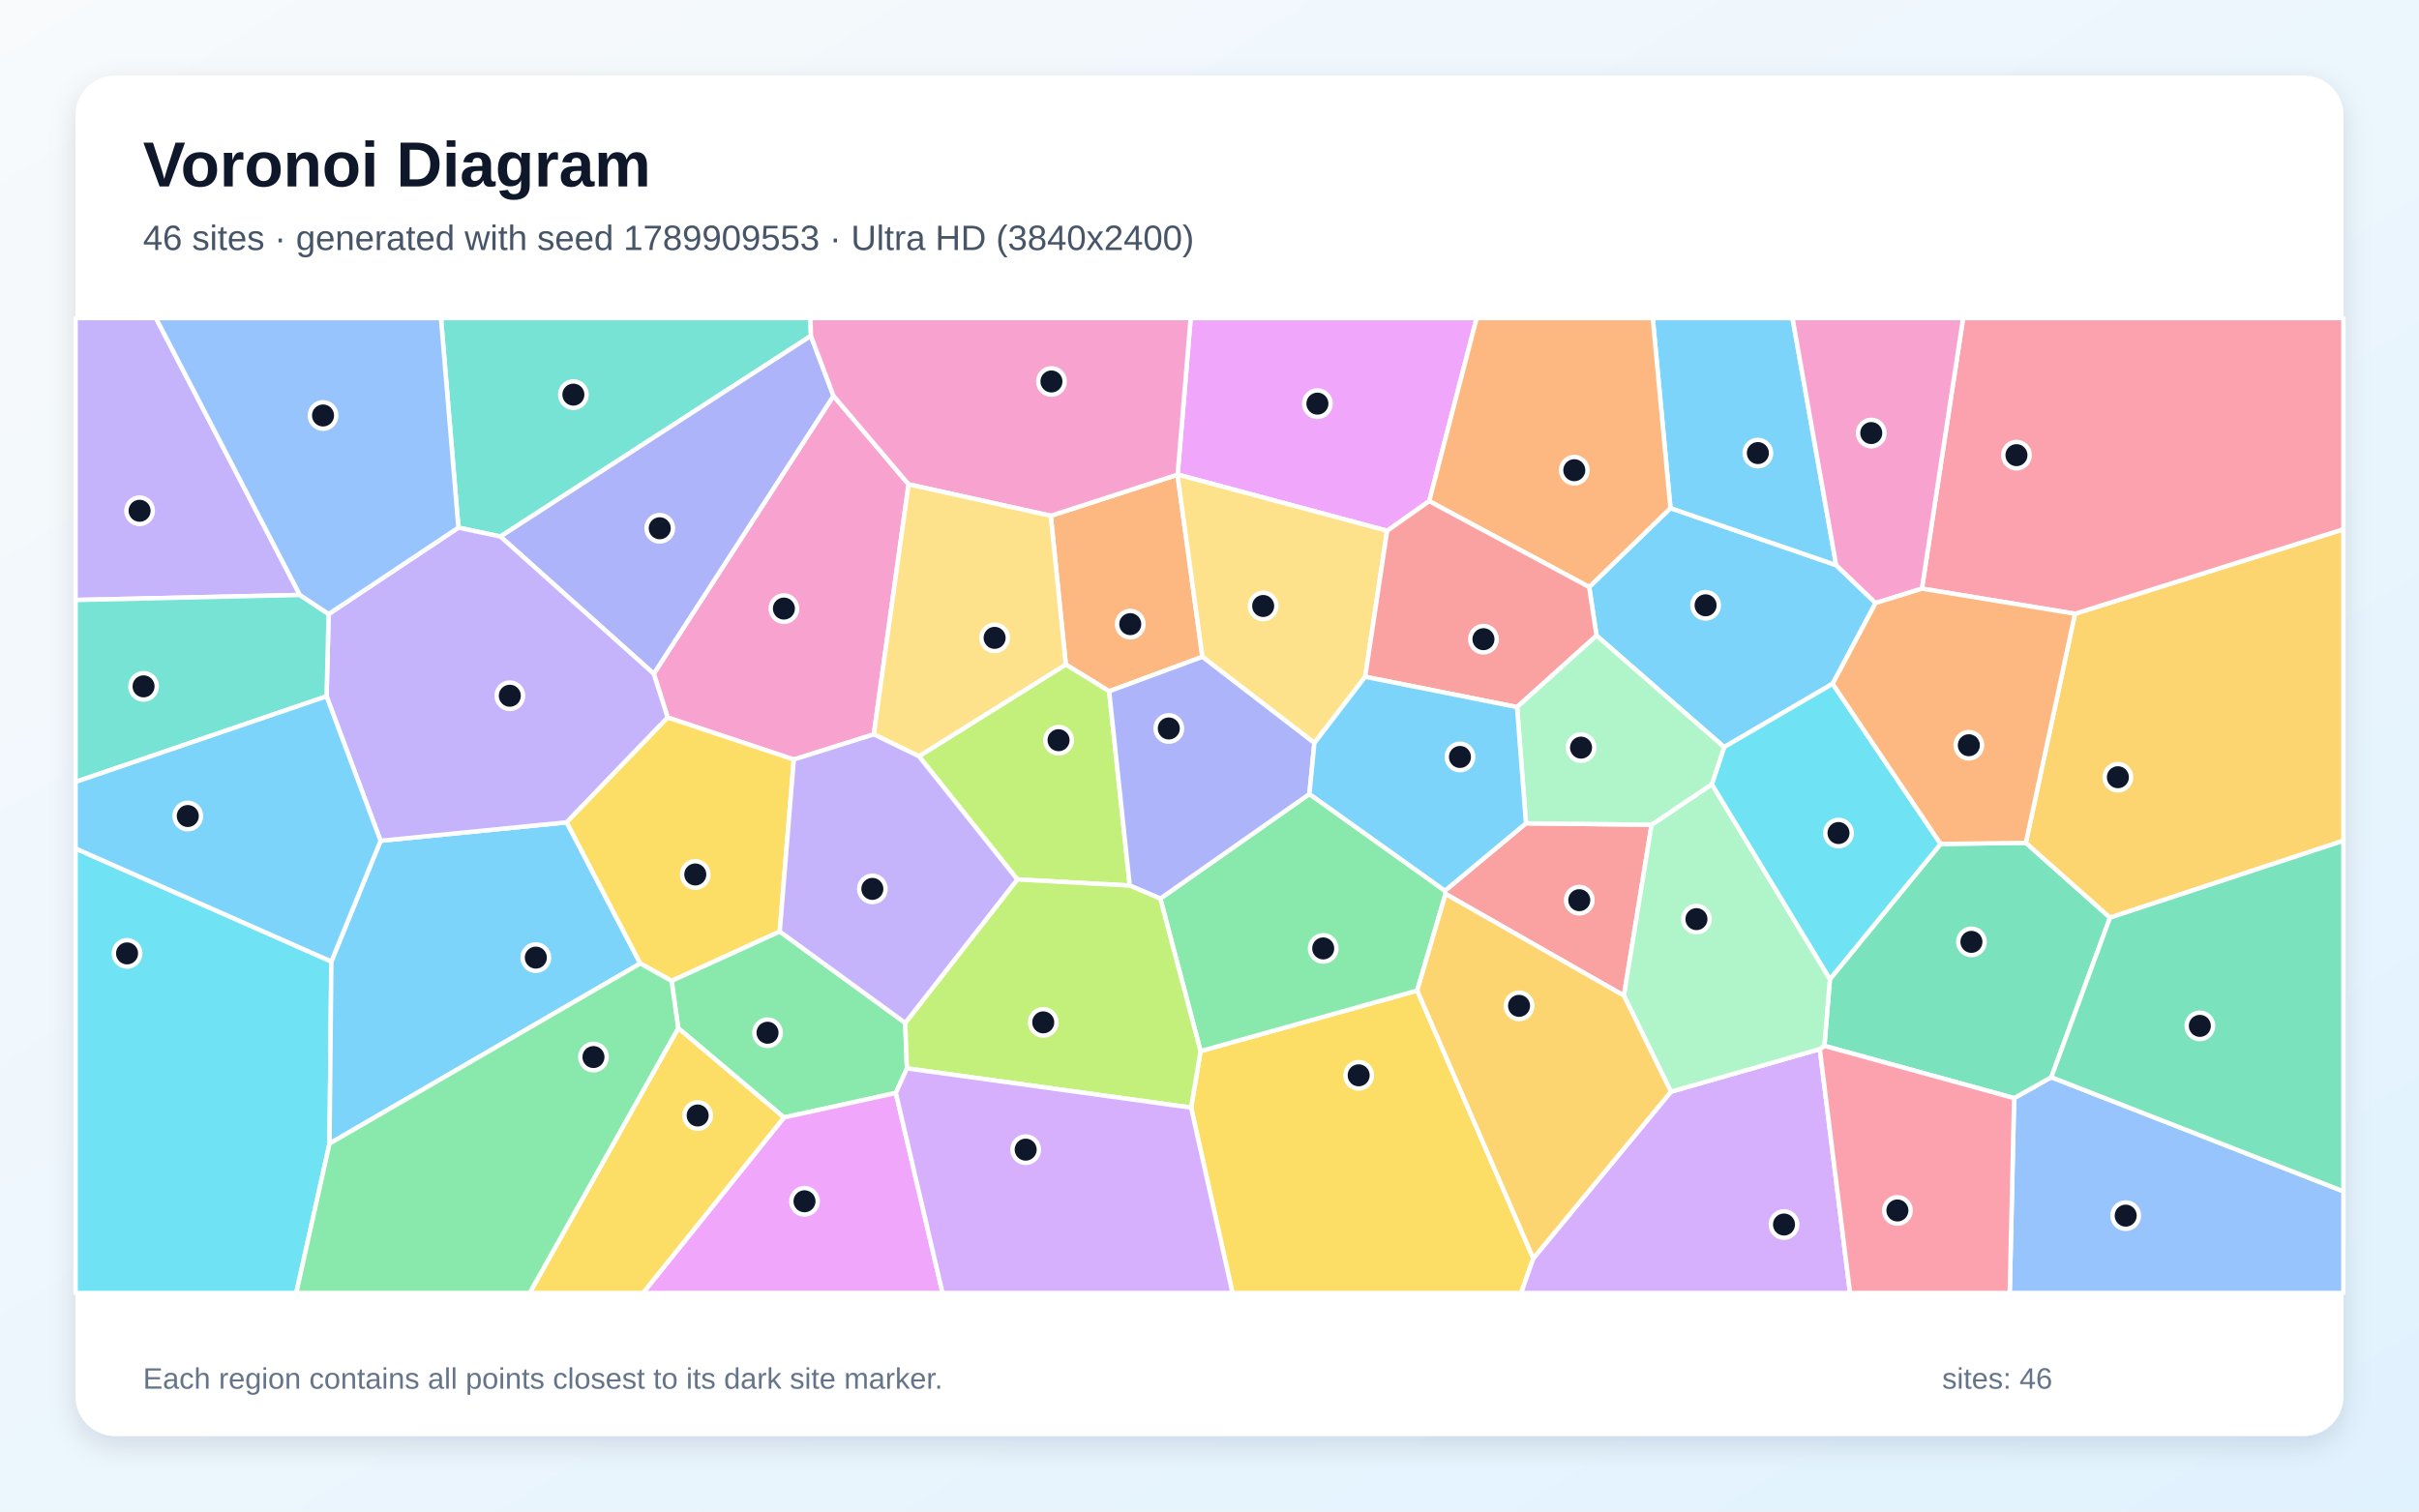
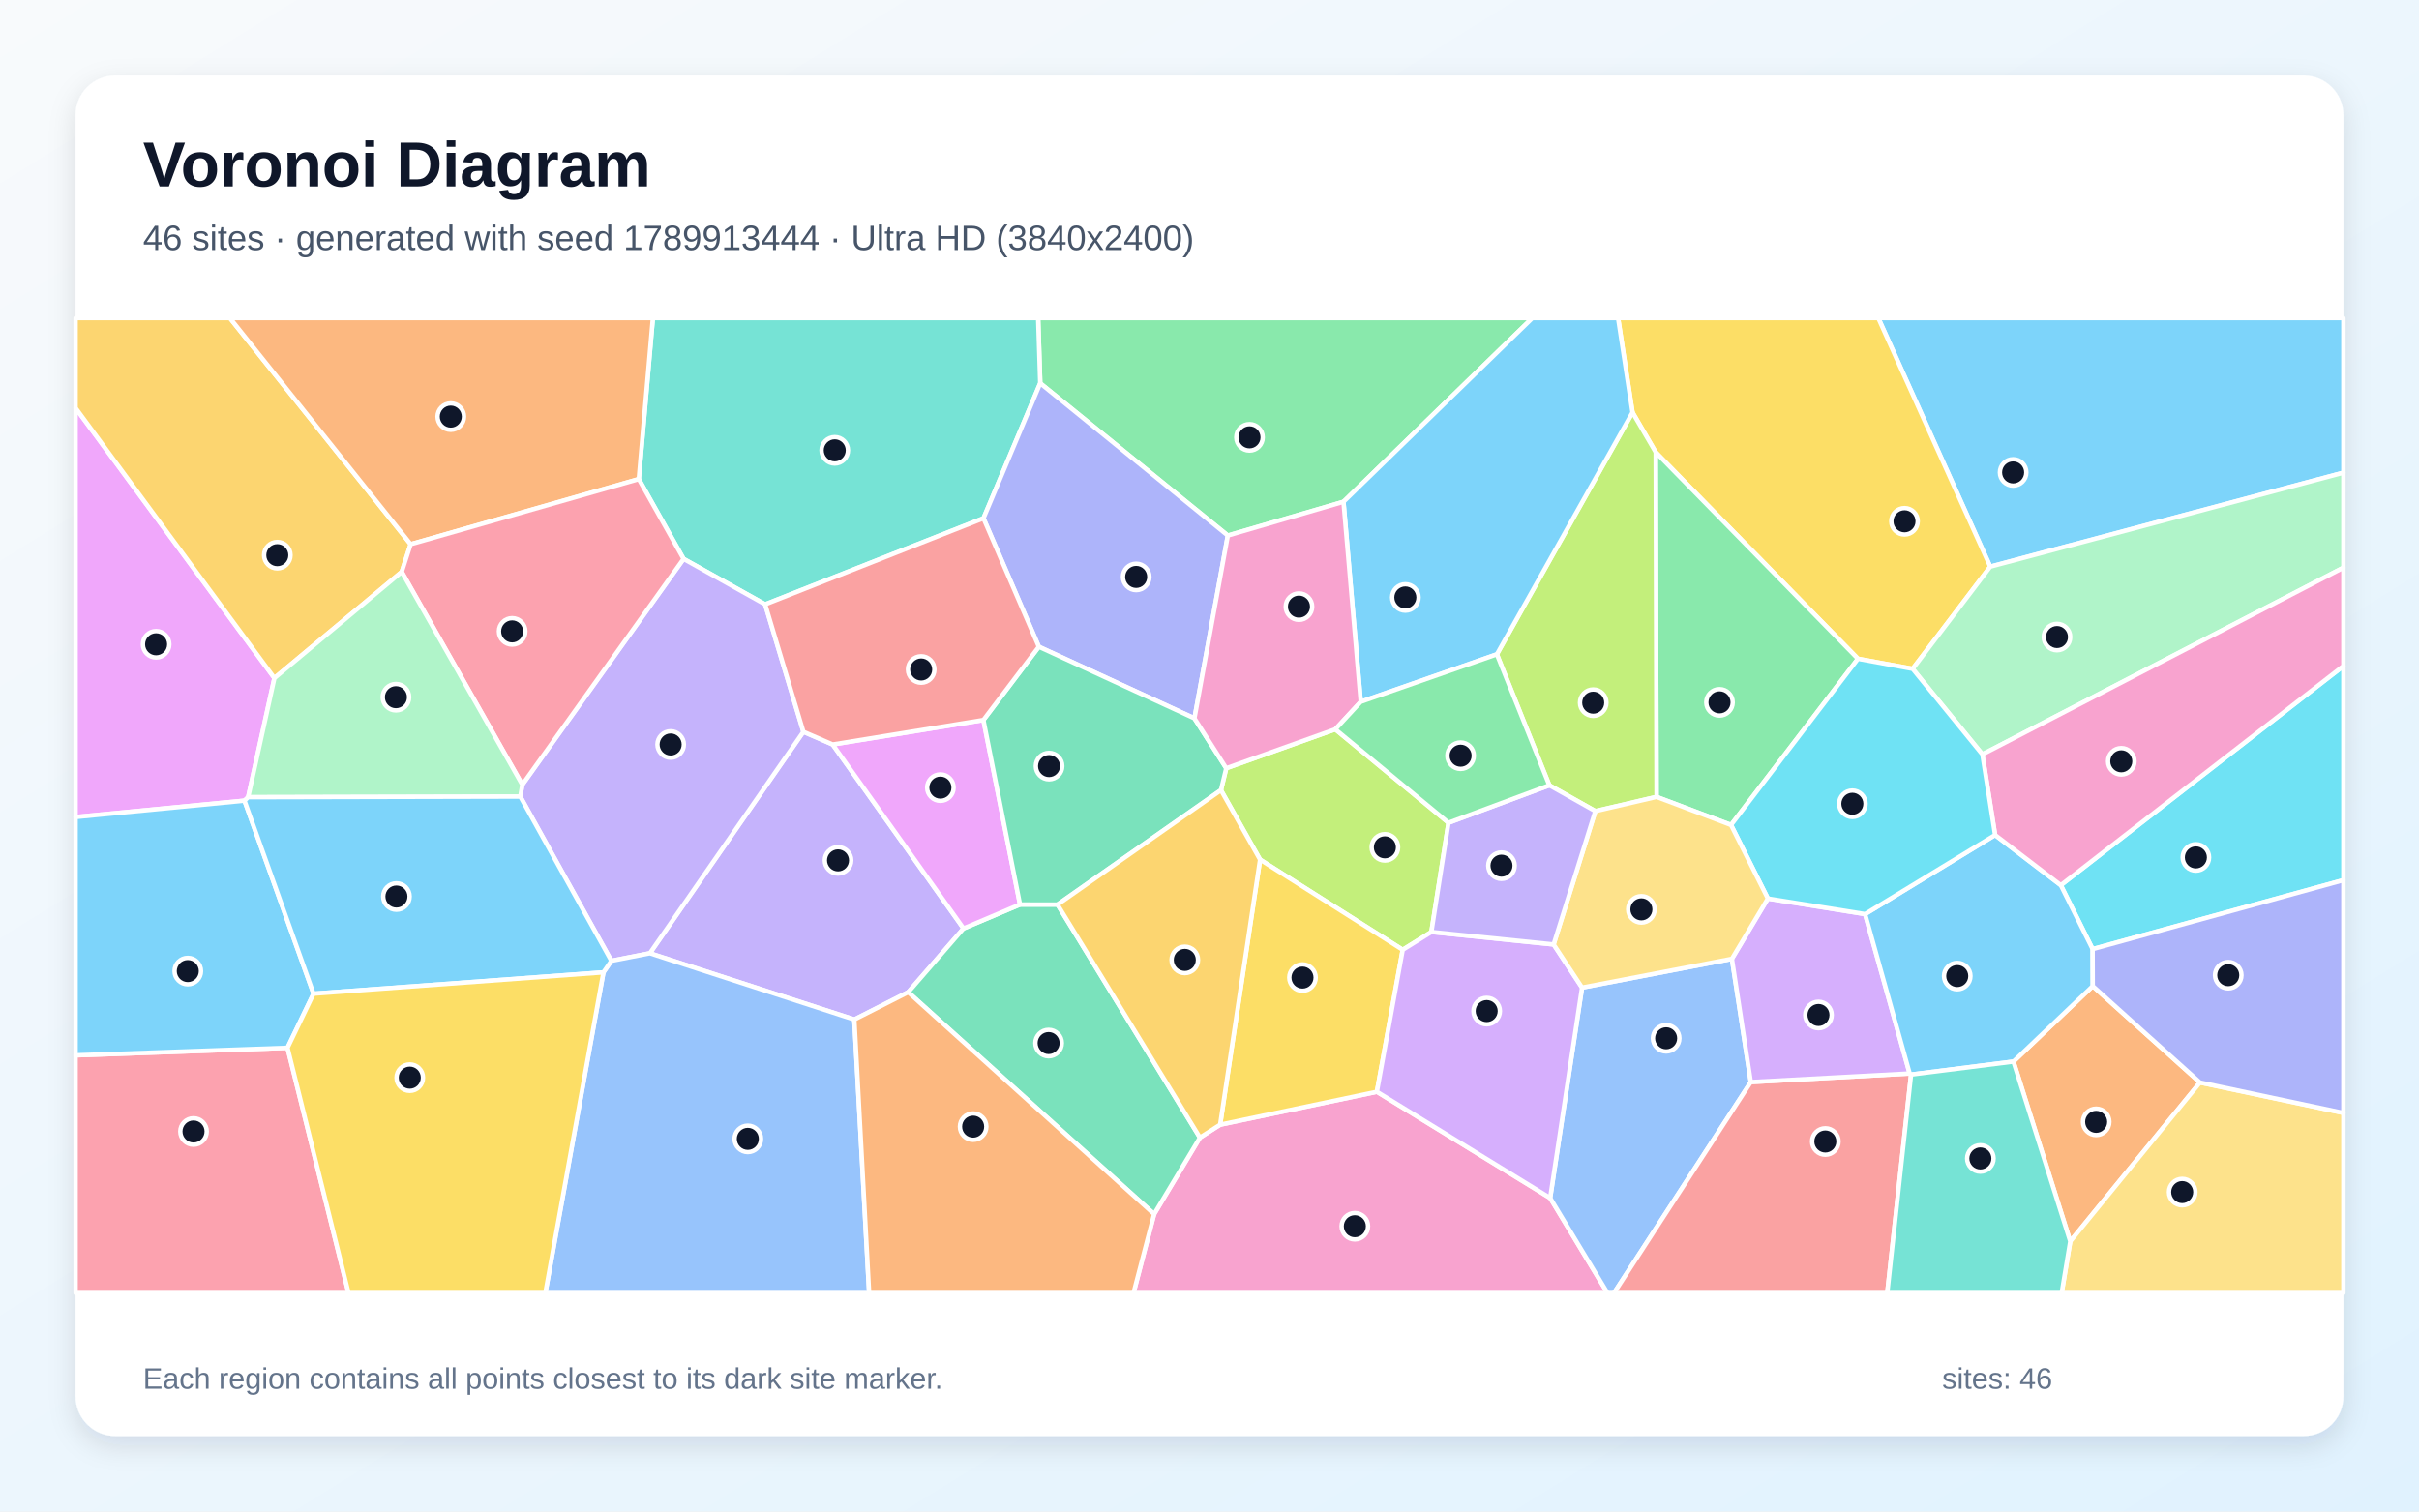
<svg xmlns="http://www.w3.org/2000/svg" width="3840" height="2400" viewBox="0 0 3840 2400" role="img" aria-labelledby="title description">
  <defs>
    <linearGradient id="background" x1="0" y1="0" x2="1" y2="1">
      <stop stop-color="#F8FAFC" />
      <stop offset="1" stop-color="#E0F2FE" />
    </linearGradient>
    <filter id="shadow" x="-5%" y="-5%" width="110%" height="110%">
      <feDropShadow dx="0" dy="15" stdDeviation="22" flood-color="#0F172A" flood-opacity=".12" />
    </filter>
  </defs>
  <rect width="3840" height="2400" fill="url(#background)" />
  <rect x="120" y="120" width="3600" height="2160" rx="63" fill="#FFFFFF" filter="url(#shadow)" />
  <g font-family="Arial, sans-serif">
    <text x="227" y="296" font-size="101" font-weight="700" fill="#0F172A">Voronoi Diagram</text>
-     <text x="227" y="397" font-size="56" fill="#475569">46 sites · generated with seed 1789909553 · Ultra HD (3840x2400)</text>
+     <text x="227" y="397" font-size="56" fill="#475569">46 sites · generated with seed 1789913444 · Ultra HD (3840x2400)</text>
  </g>
  <g stroke="#FFFFFF" stroke-width="7" stroke-linejoin="round">
-     <polygon points="2534.4,1009.2 2522.7,932.1 2651.7,806.8 2914.8,897.3 2977.4,957.5 2909.2,1085.7 2736.9,1186.3" fill="#38BDF8" fill-opacity="0.65" />
-     <polygon points="476.0,944.7 120.0,952.7 120.0,505.0 247.5,505.0" fill="#A78BFA" fill-opacity="0.65" />
-     <polygon points="1387.1,1166.0 1260.1,1206.0 1059.9,1139.3 1037.8,1069.8 1323.1,628.5 1442.3,769.0" fill="#F472B6" fill-opacity="0.65" />
-     <polygon points="1668.0,819.0 1869.2,753.7 1908.7,1042.9 1760.7,1097.6 1691.9,1055.1" fill="#FB923C" fill-opacity="0.65" />
-     <polygon points="1890.8,1758.7 1905.8,1669.0 2249.7,1572.8 2434.0,1998.1 2414.7,2053.0 1956.5,2053.0" fill="#FACC15" fill-opacity="0.65" />
-     <polygon points="1841.9,1426.8 2078.6,1260.7 2293.7,1414.3 2294.7,1419.4 2249.7,1572.8 1905.8,1669.0" fill="#4ADE80" fill-opacity="0.65" />
-     <polygon points="1287.3,533.3 794.4,851.9 727.7,837.8 700.0,505.0 1286.6,505.0" fill="#2DD4BF" fill-opacity="0.65" />
-     <polygon points="3197.3,1743.6 3256.3,1710.4 3720.0,1891.6 3720.0,2053.0 3190.3,2053.0" fill="#60A5FA" fill-opacity="0.65" />
-     <polygon points="2268.8,795.7 2202.0,842.8 1869.4,753.5 1890.1,505.0 2344.1,505.0" fill="#E879F9" fill-opacity="0.65" />
-     <polygon points="3080.6,1340.0 3215.9,1338.2 3349.5,1457.0 3256.3,1710.4 3197.3,1743.6 2896.1,1660.6 2904.9,1554.6" fill="#34D399" fill-opacity="0.65" />
-     <polygon points="2422.4,1307.2 2621.8,1309.5 2577.9,1580.9 2294.7,1419.4 2293.7,1414.3" fill="#F87171" fill-opacity="0.65" />
-     <polygon points="1323.1,628.5 1037.8,1069.8 794.4,851.9 1287.3,533.3" fill="#818CF8" fill-opacity="0.65" />
-     <polygon points="3349.5,1457.0 3215.9,1338.2 3293.9,974.5 3720.0,840.4 3720.0,1334.9" fill="#FBBF24" fill-opacity="0.65" />
-     <polygon points="1614.9,1396.4 1458.7,1200.8 1691.9,1055.1 1760.7,1097.6 1793.4,1406.1" fill="#A3E635" fill-opacity="0.65" />
-     <polygon points="2434.0,1998.1 2652.5,1733.4 2888.8,1665.7 2936.8,2053.0 2414.7,2053.0" fill="#C084FC" fill-opacity="0.65" />
-     <polygon points="2888.8,1665.7 2896.1,1660.6 3197.3,1743.6 3190.3,2053.0 2936.8,2053.0" fill="#FB7185" fill-opacity="0.65" />
-     <polygon points="120.0,1347.3 526.0,1526.7 523.1,1815.8 470.3,2053.0 120.0,2053.0" fill="#22D3EE" fill-opacity="0.65" />
-     <polygon points="2888.8,1665.7 2652.5,1733.4 2577.9,1580.9 2621.8,1309.5 2717.4,1245.2 2904.9,1554.6 2896.1,1660.6" fill="#86EFAC" fill-opacity="0.65" />
-     <polygon points="2167.1,1074.6 2086.5,1179.7 1908.7,1042.9 1869.2,753.7 1869.4,753.5 2202.0,842.8" fill="#FCD34D" fill-opacity="0.65" />
-     <polygon points="523.1,1815.8 526.0,1526.7 604.1,1335.0 899.6,1305.7 1016.4,1529.8" fill="#38BDF8" fill-opacity="0.65" />
-     <polygon points="2914.8,897.3 2651.7,806.8 2623.6,505.0 2845.5,505.0" fill="#38BDF8" fill-opacity="0.65" />
-     <polygon points="899.6,1305.7 604.1,1335.0 518.4,1105.6 521.7,975.0 727.7,837.8 794.4,851.9 1037.8,1069.8 1059.9,1139.3" fill="#A78BFA" fill-opacity="0.65" />
-     <polygon points="1869.4,753.5 1869.2,753.7 1668.0,819.0 1442.3,769.0 1323.1,628.5 1287.3,533.3 1286.6,505.0 1890.1,505.0" fill="#F472B6" fill-opacity="0.65" />
-     <polygon points="2268.8,795.7 2344.1,505.0 2623.6,505.0 2651.7,806.8 2522.7,932.1" fill="#FB923C" fill-opacity="0.65" />
-     <polygon points="1237.8,1479.1 1066.1,1557.5 1016.4,1529.8 899.6,1305.7 1059.9,1139.3 1260.1,1206.0" fill="#FACC15" fill-opacity="0.65" />
-     <polygon points="1437.0,1624.2 1439.7,1696.4 1422.1,1735.4 1244.5,1774.3 1076.6,1632.5 1066.1,1557.5 1237.8,1479.1" fill="#4ADE80" fill-opacity="0.65" />
-     <polygon points="521.7,975.0 518.4,1105.6 120.0,1241.5 120.0,952.7 476.0,944.7" fill="#2DD4BF" fill-opacity="0.65" />
-     <polygon points="727.7,837.8 521.7,975.0 476.0,944.7 247.5,505.0 700.0,505.0" fill="#60A5FA" fill-opacity="0.65" />
-     <polygon points="1244.5,1774.3 1422.1,1735.4 1496.2,2053.0 1020.7,2053.0" fill="#E879F9" fill-opacity="0.65" />
-     <polygon points="3256.3,1710.4 3349.5,1457.0 3720.0,1334.9 3720.0,1891.6" fill="#34D399" fill-opacity="0.65" />
-     <polygon points="2408.2,1122.7 2167.1,1074.6 2202.0,842.8 2268.8,795.7 2522.7,932.1 2534.4,1009.2" fill="#F87171" fill-opacity="0.65" />
-     <polygon points="2086.5,1179.7 2078.6,1260.7 1841.9,1426.8 1793.4,1406.1 1760.7,1097.6 1908.7,1042.9" fill="#818CF8" fill-opacity="0.65" />
-     <polygon points="2652.5,1733.4 2434.0,1998.1 2249.7,1572.8 2294.7,1419.4 2577.9,1580.9" fill="#FBBF24" fill-opacity="0.65" />
-     <polygon points="1439.7,1696.4 1437.0,1624.2 1614.9,1396.4 1793.4,1406.1 1841.9,1426.8 1905.8,1669.0 1890.8,1758.7" fill="#A3E635" fill-opacity="0.65" />
-     <polygon points="1422.1,1735.4 1439.7,1696.4 1890.8,1758.7 1956.5,2053.0 1496.2,2053.0" fill="#C084FC" fill-opacity="0.65" />
-     <polygon points="3293.9,974.5 3050.9,934.6 3116.3,505.0 3720.0,505.0 3720.0,840.4" fill="#FB7185" fill-opacity="0.65" />
-     <polygon points="3080.6,1340.0 2904.9,1554.6 2717.4,1245.2 2736.9,1186.3 2909.2,1085.7" fill="#22D3EE" fill-opacity="0.65" />
-     <polygon points="2717.4,1245.2 2621.8,1309.5 2422.4,1307.2 2408.2,1122.7 2534.4,1009.2 2736.9,1186.3" fill="#86EFAC" fill-opacity="0.65" />
-     <polygon points="1458.7,1200.8 1387.1,1166.0 1442.3,769.0 1668.0,819.0 1691.9,1055.1" fill="#FCD34D" fill-opacity="0.65" />
-     <polygon points="518.4,1105.6 604.1,1335.0 526.0,1526.7 120.0,1347.3 120.0,1241.5" fill="#38BDF8" fill-opacity="0.65" />
-     <polygon points="2422.4,1307.2 2293.7,1414.3 2078.6,1260.7 2086.5,1179.7 2167.1,1074.6 2408.2,1122.7" fill="#38BDF8" fill-opacity="0.65" />
-     <polygon points="1437.0,1624.2 1237.8,1479.1 1260.1,1206.0 1387.1,1166.0 1458.7,1200.8 1614.9,1396.4" fill="#A78BFA" fill-opacity="0.65" />
-     <polygon points="3050.9,934.6 2977.4,957.5 2914.8,897.3 2845.5,505.0 3116.3,505.0" fill="#F472B6" fill-opacity="0.65" />
-     <polygon points="3050.9,934.6 3293.9,974.5 3215.9,1338.2 3080.6,1340.0 2909.2,1085.7 2977.4,957.5" fill="#FB923C" fill-opacity="0.65" />
-     <polygon points="1076.6,1632.5 1244.5,1774.3 1020.7,2053.0 840.8,2053.0" fill="#FACC15" fill-opacity="0.65" />
-     <polygon points="523.1,1815.8 1016.4,1529.8 1066.1,1557.5 1076.6,1632.5 840.8,2053.0 470.3,2053.0" fill="#4ADE80" fill-opacity="0.65" />
+     <polygon points="3159.4,899.7 2981.7,505.0 3720.0,505.0 3720.0,750.5" fill="#38BDF8" fill-opacity="0.65" />
+     <polygon points="1356.2,1618.8 1031.6,1513.6 1275.3,1161.9 1321.8,1182.1 1529.5,1474.2 1441.7,1575.4" fill="#A78BFA" fill-opacity="0.65" />
+     <polygon points="1832.1,1927.8 1904.8,1806.3 1936.9,1785.8 2185.7,1733.5 2460.8,1902.2 2551.8,2053.0 1799.4,2053.0" fill="#F472B6" fill-opacity="0.65" />
+     <polygon points="3196.2,1685.6 3322.1,1565.7 3492.3,1718.8 3286.4,1971.1" fill="#FB923C" fill-opacity="0.65" />
+     <polygon points="3036.2,1062.0 2949.4,1046.0 2628.3,718.0 2591.5,654.8 2568.6,505.0 2981.7,505.0 3159.4,899.7" fill="#FACC15" fill-opacity="0.65" />
+     <polygon points="2132.7,796.7 1949.1,850.3 1651.3,608.5 1648.0,505.0 2432.5,505.0" fill="#4ADE80" fill-opacity="0.65" />
+     <polygon points="1651.3,608.5 1561.2,822.9 1214.6,959.6 1085.1,887.4 1014.0,760.7 1036.4,505.0 1648.0,505.0" fill="#2DD4BF" fill-opacity="0.65" />
+     <polygon points="2460.8,1902.2 2511.4,1568.1 2749.3,1522.4 2779.3,1718.1 2562.1,2053.0 2551.8,2053.0" fill="#60A5FA" fill-opacity="0.65" />
+     <polygon points="393.9,1265.8 388.1,1271.3 120.0,1297.3 120.0,647.7 435.6,1076.7" fill="#E879F9" fill-opacity="0.65" />
+     <polygon points="1441.7,1575.4 1529.5,1474.2 1619.2,1436.2 1678.7,1436.3 1904.8,1806.3 1832.1,1927.8" fill="#34D399" fill-opacity="0.65" />
+     <polygon points="2779.3,1718.1 3031.5,1704.5 3033.7,1706.2 2995.9,2053.0 2562.1,2053.0" fill="#F87171" fill-opacity="0.65" />
+     <polygon points="1896.1,1140.6 1649.1,1026.9 1561.2,822.9 1651.3,608.5 1949.1,850.3" fill="#818CF8" fill-opacity="0.65" />
+     <polygon points="651.9,864.1 637.7,908.0 435.6,1076.7 120.0,647.7 120.0,505.0 365.0,505.0" fill="#FBBF24" fill-opacity="0.65" />
+     <polygon points="2299.4,1306.4 2272.2,1479.8 2226.7,1508.1 2000.3,1364.9 1938.2,1254.6 1946.6,1219.8 2119.7,1158.0" fill="#A3E635" fill-opacity="0.65" />
+     <polygon points="2806.4,1426.7 2960.7,1451.4 3031.5,1704.5 2779.3,1718.1 2749.3,1522.4" fill="#C084FC" fill-opacity="0.65" />
+     <polygon points="120.0,1675.7 456.4,1663.7 553.3,2053.0 120.0,2053.0" fill="#FB7185" fill-opacity="0.65" />
+     <polygon points="3321.9,1507.0 3271.4,1405.5 3720.0,1057.4 3720.0,1397.5" fill="#22D3EE" fill-opacity="0.65" />
+     <polygon points="3146.9,1197.8 3036.2,1062.0 3159.4,899.7 3720.0,750.5 3720.0,901.3" fill="#86EFAC" fill-opacity="0.65" />
+     <polygon points="3286.4,1971.1 3492.3,1718.8 3720.0,1767.1 3720.0,2053.0 3272.8,2053.0" fill="#FCD34D" fill-opacity="0.65" />
+     <polygon points="3033.7,1706.2 3031.5,1704.5 2960.7,1451.4 3167.1,1325.8 3271.4,1405.5 3321.9,1507.0 3322.1,1565.7 3196.2,1685.6" fill="#38BDF8" fill-opacity="0.65" />
+     <polygon points="497.7,1577.8 456.4,1663.7 120.0,1675.7 120.0,1297.3 388.1,1271.3" fill="#38BDF8" fill-opacity="0.65" />
+     <polygon points="970.5,1525.6 825.9,1264.8 829.1,1246.0 1085.1,887.4 1214.6,959.6 1275.3,1161.9 1031.6,1513.6" fill="#A78BFA" fill-opacity="0.65" />
+     <polygon points="3271.4,1405.5 3167.1,1325.8 3146.9,1197.8 3720.0,901.3 3720.0,1057.4" fill="#F472B6" fill-opacity="0.65" />
+     <polygon points="1014.0,760.7 651.9,864.1 365.0,505.0 1036.4,505.0" fill="#FB923C" fill-opacity="0.65" />
+     <polygon points="2000.3,1364.9 2226.7,1508.1 2185.7,1733.5 1936.9,1785.8" fill="#FACC15" fill-opacity="0.65" />
+     <polygon points="2747.9,1309.9 2629.7,1265.3 2628.3,718.0 2949.4,1046.0" fill="#4ADE80" fill-opacity="0.65" />
+     <polygon points="3033.7,1706.2 3196.2,1685.6 3286.4,1971.1 3272.8,2053.0 2995.9,2053.0" fill="#2DD4BF" fill-opacity="0.65" />
+     <polygon points="957.9,1543.9 970.5,1525.6 1031.6,1513.6 1356.2,1618.8 1379.7,2053.0 865.7,2053.0" fill="#60A5FA" fill-opacity="0.65" />
+     <polygon points="1561.1,1143.2 1619.2,1436.2 1529.5,1474.2 1321.8,1182.1" fill="#E879F9" fill-opacity="0.65" />
+     <polygon points="1561.1,1143.2 1649.1,1026.9 1896.1,1140.6 1946.6,1219.8 1938.2,1254.6 1678.7,1436.3 1619.2,1436.2" fill="#34D399" fill-opacity="0.65" />
+     <polygon points="1214.6,959.6 1561.2,822.9 1649.1,1026.9 1561.1,1143.2 1321.8,1182.1 1275.3,1161.9" fill="#F87171" fill-opacity="0.65" />
+     <polygon points="3492.3,1718.8 3322.1,1565.7 3321.9,1507.0 3720.0,1397.5 3720.0,1767.1" fill="#818CF8" fill-opacity="0.65" />
+     <polygon points="1678.7,1436.3 1938.2,1254.6 2000.3,1364.9 1936.9,1785.8 1904.8,1806.3" fill="#FBBF24" fill-opacity="0.65" />
+     <polygon points="2532.5,1287.9 2459.5,1246.9 2376.2,1038.9 2591.5,654.8 2628.3,718.0 2629.7,1265.3" fill="#A3E635" fill-opacity="0.65" />
+     <polygon points="2226.7,1508.1 2272.2,1479.8 2466.3,1499.6 2511.4,1568.1 2460.8,1902.2 2185.7,1733.5" fill="#C084FC" fill-opacity="0.65" />
+     <polygon points="829.1,1246.0 637.7,908.0 651.9,864.1 1014.0,760.7 1085.1,887.4" fill="#FB7185" fill-opacity="0.65" />
+     <polygon points="3146.9,1197.8 3167.1,1325.8 2960.7,1451.4 2806.4,1426.7 2747.9,1309.9 2949.4,1046.0 3036.2,1062.0" fill="#22D3EE" fill-opacity="0.65" />
+     <polygon points="829.1,1246.0 825.9,1264.8 393.9,1265.8 435.6,1076.7 637.7,908.0" fill="#86EFAC" fill-opacity="0.65" />
+     <polygon points="2466.3,1499.6 2532.5,1287.9 2629.7,1265.3 2747.9,1309.9 2806.4,1426.7 2749.3,1522.4 2511.4,1568.1" fill="#FCD34D" fill-opacity="0.65" />
+     <polygon points="2591.5,654.8 2376.2,1038.9 2160.1,1114.3 2132.7,796.7 2432.5,505.0 2568.6,505.0" fill="#38BDF8" fill-opacity="0.65" />
+     <polygon points="957.9,1543.9 497.7,1577.8 388.1,1271.3 393.9,1265.8 825.9,1264.8 970.5,1525.6" fill="#38BDF8" fill-opacity="0.65" />
+     <polygon points="2466.3,1499.6 2272.2,1479.8 2299.4,1306.4 2459.5,1246.9 2532.5,1287.9" fill="#A78BFA" fill-opacity="0.65" />
+     <polygon points="2160.1,1114.3 2119.7,1158.0 1946.6,1219.8 1896.1,1140.6 1949.1,850.3 2132.7,796.7" fill="#F472B6" fill-opacity="0.65" />
+     <polygon points="1356.2,1618.8 1441.7,1575.4 1832.1,1927.8 1799.4,2053.0 1379.7,2053.0" fill="#FB923C" fill-opacity="0.65" />
+     <polygon points="456.4,1663.7 497.7,1577.8 957.9,1543.9 865.7,2053.0 553.3,2053.0" fill="#FACC15" fill-opacity="0.65" />
+     <polygon points="2299.4,1306.4 2119.7,1158.0 2160.1,1114.3 2376.2,1038.9 2459.5,1246.9" fill="#4ADE80" fill-opacity="0.65" />
  </g>
  <g>
-     <circle cx="2707.5" cy="961.1" r="21" fill="#0F172A" stroke="#FFFFFF" stroke-width="7" />
-     <circle cx="221.6" cy="811.0" r="21" fill="#0F172A" stroke="#FFFFFF" stroke-width="7" />
-     <circle cx="1244.4" cy="966.3" r="21" fill="#0F172A" stroke="#FFFFFF" stroke-width="7" />
-     <circle cx="1794.2" cy="991.0" r="21" fill="#0F172A" stroke="#FFFFFF" stroke-width="7" />
-     <circle cx="2156.8" cy="1707.4" r="21" fill="#0F172A" stroke="#FFFFFF" stroke-width="7" />
-     <circle cx="2100.5" cy="1505.9" r="21" fill="#0F172A" stroke="#FFFFFF" stroke-width="7" />
-     <circle cx="910.2" cy="626.6" r="21" fill="#0F172A" stroke="#FFFFFF" stroke-width="7" />
-     <circle cx="3374.4" cy="1930.2" r="21" fill="#0F172A" stroke="#FFFFFF" stroke-width="7" />
-     <circle cx="2091.3" cy="640.9" r="21" fill="#0F172A" stroke="#FFFFFF" stroke-width="7" />
-     <circle cx="3129.5" cy="1495.5" r="21" fill="#0F172A" stroke="#FFFFFF" stroke-width="7" />
-     <circle cx="2507.0" cy="1429.3" r="21" fill="#0F172A" stroke="#FFFFFF" stroke-width="7" />
-     <circle cx="1047.3" cy="838.8" r="21" fill="#0F172A" stroke="#FFFFFF" stroke-width="7" />
-     <circle cx="3362.0" cy="1234.1" r="21" fill="#0F172A" stroke="#FFFFFF" stroke-width="7" />
-     <circle cx="1680.4" cy="1175.3" r="21" fill="#0F172A" stroke="#FFFFFF" stroke-width="7" />
-     <circle cx="2832.0" cy="1944.3" r="21" fill="#0F172A" stroke="#FFFFFF" stroke-width="7" />
-     <circle cx="3012.0" cy="1922.0" r="21" fill="#0F172A" stroke="#FFFFFF" stroke-width="7" />
-     <circle cx="201.7" cy="1513.8" r="21" fill="#0F172A" stroke="#FFFFFF" stroke-width="7" />
-     <circle cx="2693.0" cy="1459.4" r="21" fill="#0F172A" stroke="#FFFFFF" stroke-width="7" />
-     <circle cx="2005.2" cy="962.2" r="21" fill="#0F172A" stroke="#FFFFFF" stroke-width="7" />
-     <circle cx="850.6" cy="1520.5" r="21" fill="#0F172A" stroke="#FFFFFF" stroke-width="7" />
-     <circle cx="2790.5" cy="719.4" r="21" fill="#0F172A" stroke="#FFFFFF" stroke-width="7" />
-     <circle cx="809.3" cy="1104.7" r="21" fill="#0F172A" stroke="#FFFFFF" stroke-width="7" />
-     <circle cx="1669.1" cy="605.7" r="21" fill="#0F172A" stroke="#FFFFFF" stroke-width="7" />
-     <circle cx="2499.1" cy="746.6" r="21" fill="#0F172A" stroke="#FFFFFF" stroke-width="7" />
-     <circle cx="1103.7" cy="1388.5" r="21" fill="#0F172A" stroke="#FFFFFF" stroke-width="7" />
-     <circle cx="1218.4" cy="1639.8" r="21" fill="#0F172A" stroke="#FFFFFF" stroke-width="7" />
-     <circle cx="227.9" cy="1089.8" r="21" fill="#0F172A" stroke="#FFFFFF" stroke-width="7" />
-     <circle cx="512.8" cy="659.7" r="21" fill="#0F172A" stroke="#FFFFFF" stroke-width="7" />
-     <circle cx="1277.1" cy="1907.4" r="21" fill="#0F172A" stroke="#FFFFFF" stroke-width="7" />
-     <circle cx="3492.1" cy="1628.9" r="21" fill="#0F172A" stroke="#FFFFFF" stroke-width="7" />
-     <circle cx="2354.9" cy="1014.9" r="21" fill="#0F172A" stroke="#FFFFFF" stroke-width="7" />
-     <circle cx="1855.4" cy="1156.7" r="21" fill="#0F172A" stroke="#FFFFFF" stroke-width="7" />
-     <circle cx="2411.4" cy="1597.1" r="21" fill="#0F172A" stroke="#FFFFFF" stroke-width="7" />
-     <circle cx="1656.1" cy="1623.3" r="21" fill="#0F172A" stroke="#FFFFFF" stroke-width="7" />
-     <circle cx="1628.2" cy="1825.4" r="21" fill="#0F172A" stroke="#FFFFFF" stroke-width="7" />
-     <circle cx="3201.0" cy="722.7" r="21" fill="#0F172A" stroke="#FFFFFF" stroke-width="7" />
-     <circle cx="2918.5" cy="1322.7" r="21" fill="#0F172A" stroke="#FFFFFF" stroke-width="7" />
-     <circle cx="2509.8" cy="1187.1" r="21" fill="#0F172A" stroke="#FFFFFF" stroke-width="7" />
-     <circle cx="1578.9" cy="1012.8" r="21" fill="#0F172A" stroke="#FFFFFF" stroke-width="7" />
-     <circle cx="298.1" cy="1295.7" r="21" fill="#0F172A" stroke="#FFFFFF" stroke-width="7" />
-     <circle cx="2317.6" cy="1201.9" r="21" fill="#0F172A" stroke="#FFFFFF" stroke-width="7" />
-     <circle cx="1384.8" cy="1411.4" r="21" fill="#0F172A" stroke="#FFFFFF" stroke-width="7" />
-     <circle cx="2970.5" cy="687.6" r="21" fill="#0F172A" stroke="#FFFFFF" stroke-width="7" />
-     <circle cx="3125.4" cy="1183.3" r="21" fill="#0F172A" stroke="#FFFFFF" stroke-width="7" />
-     <circle cx="1107.5" cy="1771.2" r="21" fill="#0F172A" stroke="#FFFFFF" stroke-width="7" />
-     <circle cx="942.1" cy="1678.4" r="21" fill="#0F172A" stroke="#FFFFFF" stroke-width="7" />
+     <circle cx="3195.7" cy="750.1" r="21" fill="#0F172A" stroke="#FFFFFF" stroke-width="7" />
+     <circle cx="1330.3" cy="1366.1" r="21" fill="#0F172A" stroke="#FFFFFF" stroke-width="7" />
+     <circle cx="2150.7" cy="1947.0" r="21" fill="#0F172A" stroke="#FFFFFF" stroke-width="7" />
+     <circle cx="3327.5" cy="1781.3" r="21" fill="#0F172A" stroke="#FFFFFF" stroke-width="7" />
+     <circle cx="3023.3" cy="827.7" r="21" fill="#0F172A" stroke="#FFFFFF" stroke-width="7" />
+     <circle cx="1983.5" cy="694.4" r="21" fill="#0F172A" stroke="#FFFFFF" stroke-width="7" />
+     <circle cx="1325.1" cy="715.0" r="21" fill="#0F172A" stroke="#FFFFFF" stroke-width="7" />
+     <circle cx="2644.9" cy="1648.6" r="21" fill="#0F172A" stroke="#FFFFFF" stroke-width="7" />
+     <circle cx="247.8" cy="1023.0" r="21" fill="#0F172A" stroke="#FFFFFF" stroke-width="7" />
+     <circle cx="1664.6" cy="1656.2" r="21" fill="#0F172A" stroke="#FFFFFF" stroke-width="7" />
+     <circle cx="2897.6" cy="1812.5" r="21" fill="#0F172A" stroke="#FFFFFF" stroke-width="7" />
+     <circle cx="1803.6" cy="916.0" r="21" fill="#0F172A" stroke="#FFFFFF" stroke-width="7" />
+     <circle cx="440.2" cy="881.5" r="21" fill="#0F172A" stroke="#FFFFFF" stroke-width="7" />
+     <circle cx="2198.4" cy="1345.4" r="21" fill="#0F172A" stroke="#FFFFFF" stroke-width="7" />
+     <circle cx="2886.7" cy="1611.6" r="21" fill="#0F172A" stroke="#FFFFFF" stroke-width="7" />
+     <circle cx="307.2" cy="1796.6" r="21" fill="#0F172A" stroke="#FFFFFF" stroke-width="7" />
+     <circle cx="3485.8" cy="1361.4" r="21" fill="#0F172A" stroke="#FFFFFF" stroke-width="7" />
+     <circle cx="3265.3" cy="1011.5" r="21" fill="#0F172A" stroke="#FFFFFF" stroke-width="7" />
+     <circle cx="3464.1" cy="1892.8" r="21" fill="#0F172A" stroke="#FFFFFF" stroke-width="7" />
+     <circle cx="3107.0" cy="1549.8" r="21" fill="#0F172A" stroke="#FFFFFF" stroke-width="7" />
+     <circle cx="298.1" cy="1541.9" r="21" fill="#0F172A" stroke="#FFFFFF" stroke-width="7" />
+     <circle cx="1064.6" cy="1182.1" r="21" fill="#0F172A" stroke="#FFFFFF" stroke-width="7" />
+     <circle cx="3367.4" cy="1208.8" r="21" fill="#0F172A" stroke="#FFFFFF" stroke-width="7" />
+     <circle cx="715.6" cy="661.5" r="21" fill="#0F172A" stroke="#FFFFFF" stroke-width="7" />
+     <circle cx="2067.6" cy="1552.2" r="21" fill="#0F172A" stroke="#FFFFFF" stroke-width="7" />
+     <circle cx="2729.6" cy="1115.2" r="21" fill="#0F172A" stroke="#FFFFFF" stroke-width="7" />
+     <circle cx="3143.7" cy="1839.4" r="21" fill="#0F172A" stroke="#FFFFFF" stroke-width="7" />
+     <circle cx="1187.1" cy="1808.3" r="21" fill="#0F172A" stroke="#FFFFFF" stroke-width="7" />
+     <circle cx="1492.8" cy="1250.6" r="21" fill="#0F172A" stroke="#FFFFFF" stroke-width="7" />
+     <circle cx="1665.3" cy="1216.4" r="21" fill="#0F172A" stroke="#FFFFFF" stroke-width="7" />
+     <circle cx="1462.3" cy="1063.0" r="21" fill="#0F172A" stroke="#FFFFFF" stroke-width="7" />
+     <circle cx="3537.2" cy="1548.4" r="21" fill="#0F172A" stroke="#FFFFFF" stroke-width="7" />
+     <circle cx="1880.8" cy="1524.1" r="21" fill="#0F172A" stroke="#FFFFFF" stroke-width="7" />
+     <circle cx="2529.1" cy="1115.7" r="21" fill="#0F172A" stroke="#FFFFFF" stroke-width="7" />
+     <circle cx="2360.0" cy="1605.4" r="21" fill="#0F172A" stroke="#FFFFFF" stroke-width="7" />
+     <circle cx="813.0" cy="1002.5" r="21" fill="#0F172A" stroke="#FFFFFF" stroke-width="7" />
+     <circle cx="2940.5" cy="1276.2" r="21" fill="#0F172A" stroke="#FFFFFF" stroke-width="7" />
+     <circle cx="628.5" cy="1107.0" r="21" fill="#0F172A" stroke="#FFFFFF" stroke-width="7" />
+     <circle cx="2605.6" cy="1443.9" r="21" fill="#0F172A" stroke="#FFFFFF" stroke-width="7" />
+     <circle cx="2230.9" cy="948.6" r="21" fill="#0F172A" stroke="#FFFFFF" stroke-width="7" />
+     <circle cx="629.3" cy="1423.5" r="21" fill="#0F172A" stroke="#FFFFFF" stroke-width="7" />
+     <circle cx="2383.5" cy="1374.5" r="21" fill="#0F172A" stroke="#FFFFFF" stroke-width="7" />
+     <circle cx="2062.0" cy="963.2" r="21" fill="#0F172A" stroke="#FFFFFF" stroke-width="7" />
+     <circle cx="1544.8" cy="1788.9" r="21" fill="#0F172A" stroke="#FFFFFF" stroke-width="7" />
+     <circle cx="650.5" cy="1711.1" r="21" fill="#0F172A" stroke="#FFFFFF" stroke-width="7" />
+     <circle cx="2318.6" cy="1199.9" r="21" fill="#0F172A" stroke="#FFFFFF" stroke-width="7" />
  </g>
  <g font-family="Arial, sans-serif" font-size="47" fill="#64748B">
    <text x="227" y="2205">Each region contains all points closest to its dark site marker.</text>
    <text x="3083" y="2205">sites: 46</text>
  </g>
</svg>
